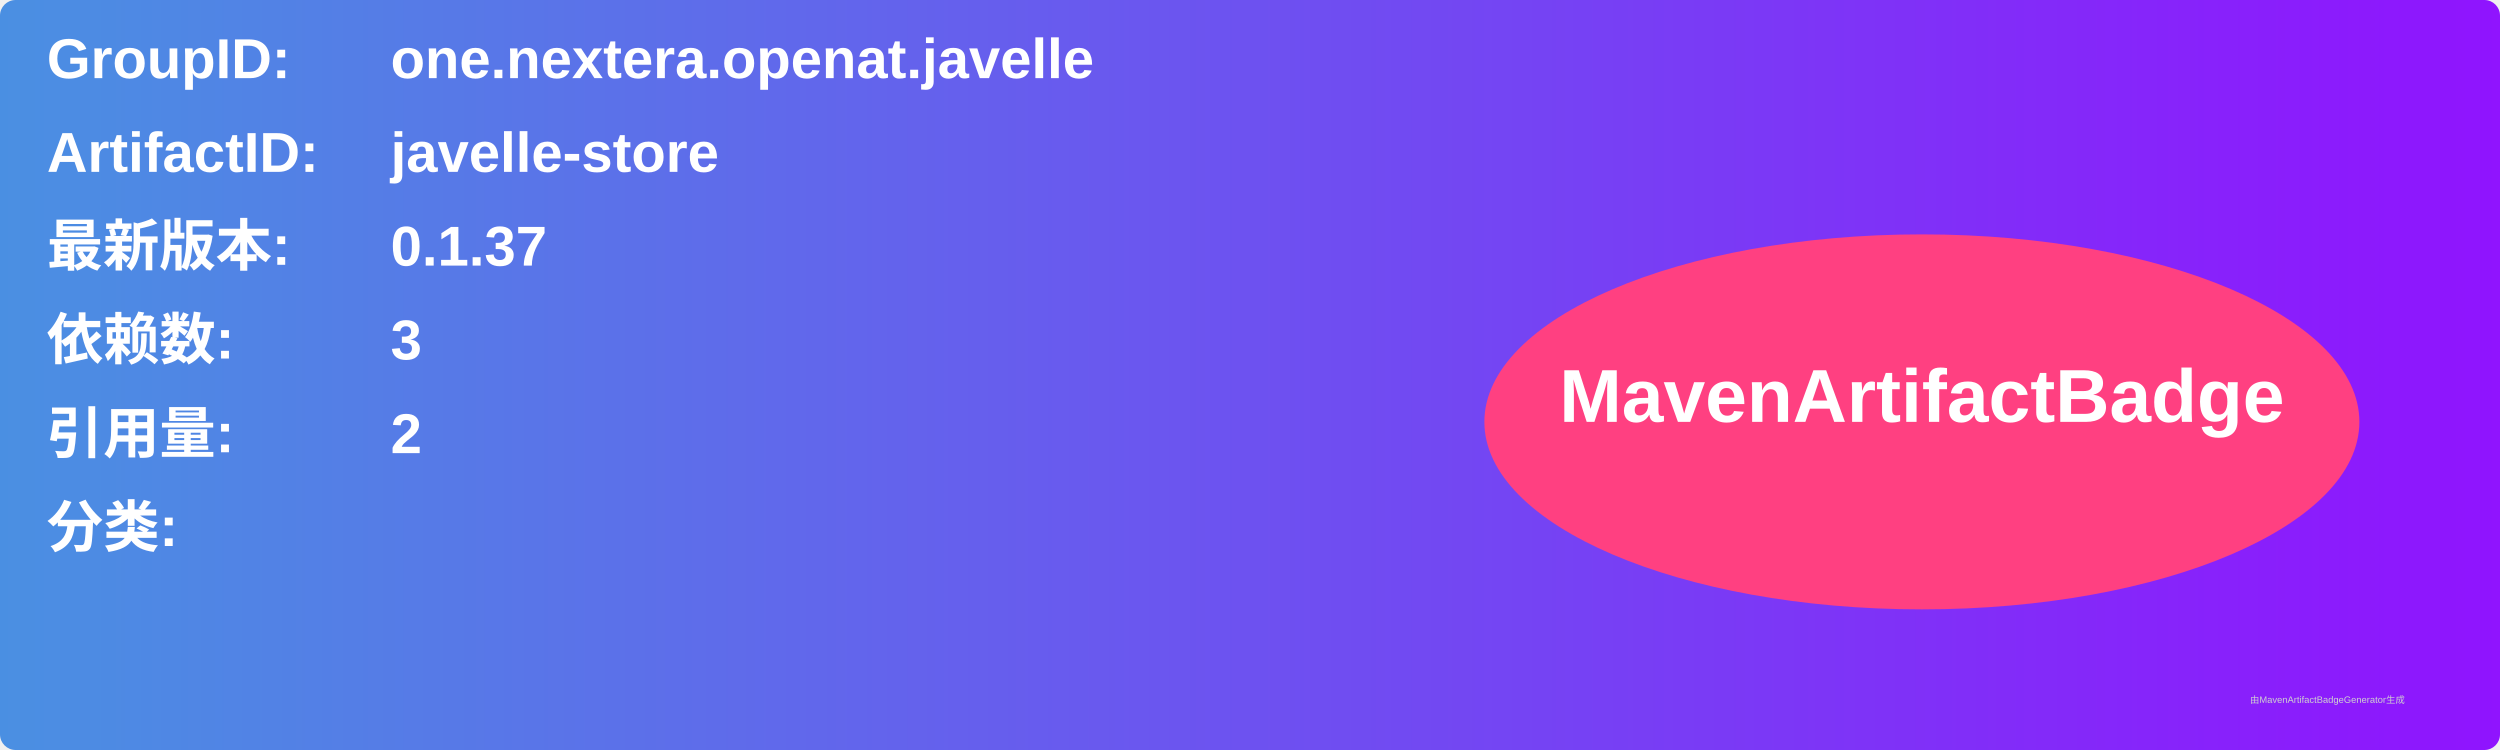
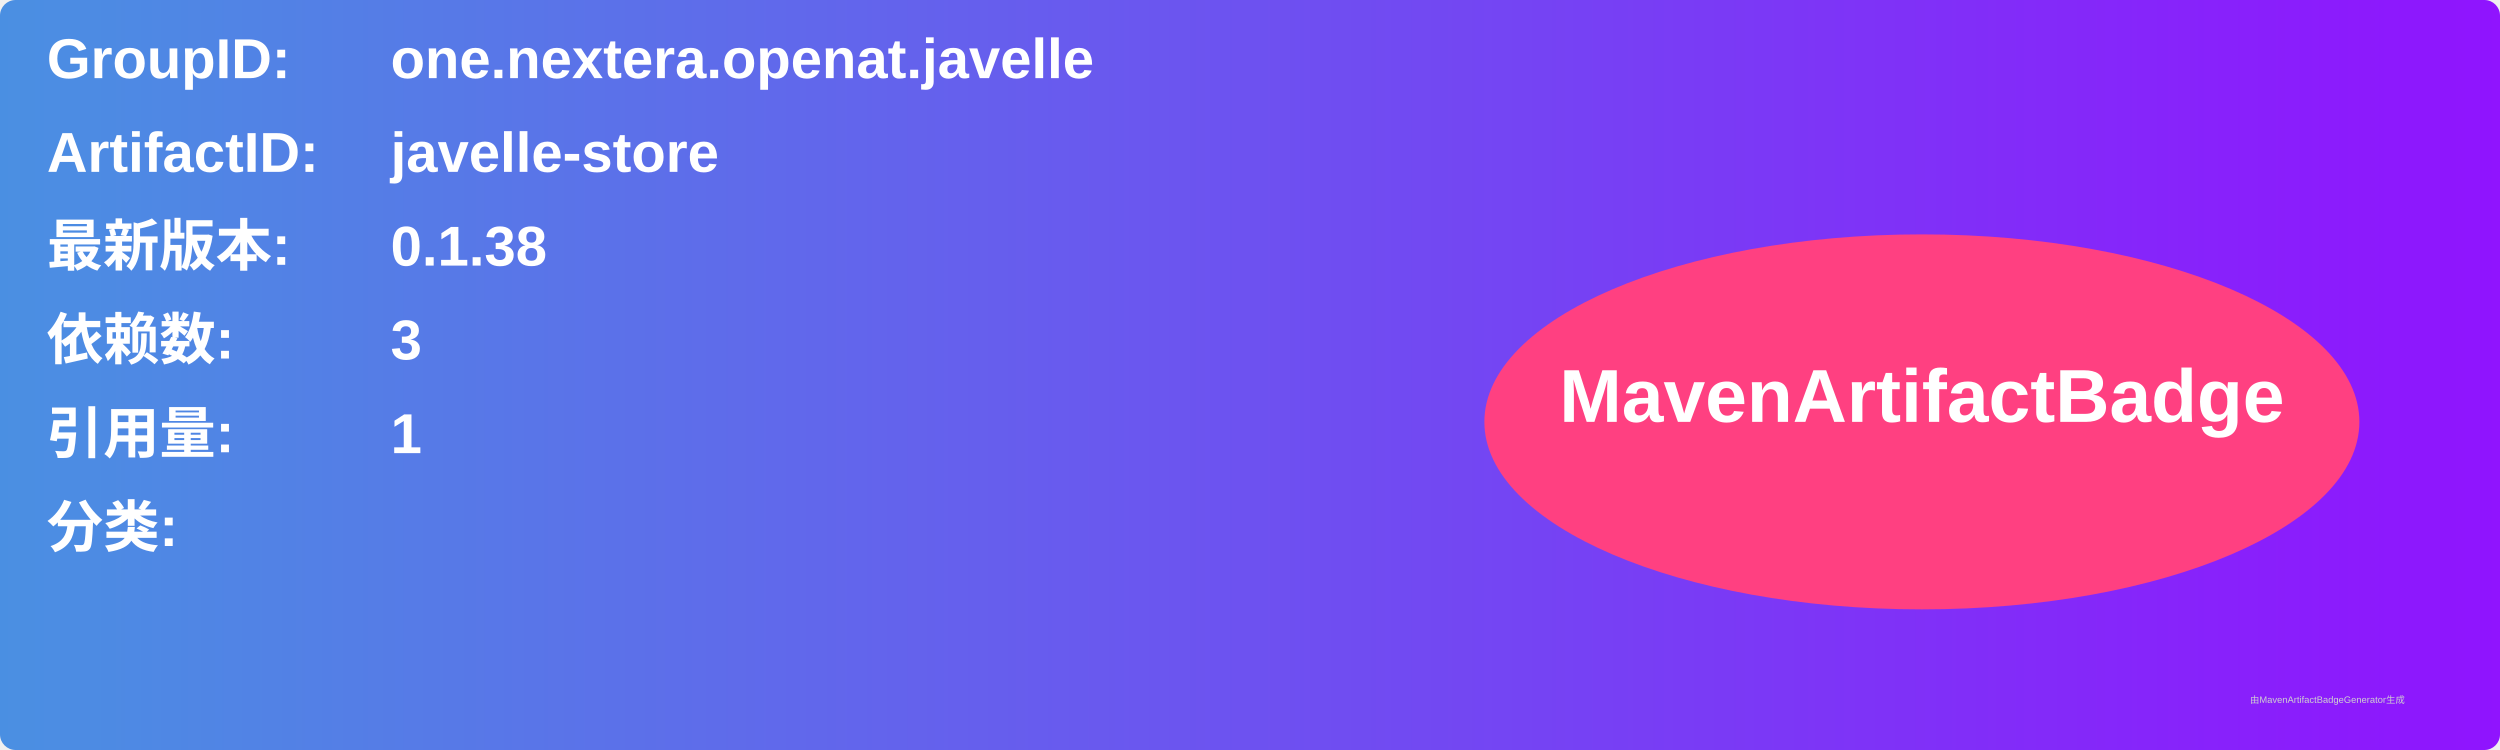
<svg xmlns="http://www.w3.org/2000/svg" width="800" height="240" viewBox="0 0 800 240">
  <linearGradient id="grad" x1="0%" y1="0%" x2="100%" y2="0%">
    <stop offset="0%" stop-color="#4a90e2" />
    <stop offset="100%" stop-color="#9013fe" />
  </linearGradient>
  <rect width="100%" height="100%" rx="5" ry="5" fill="url(#grad)" />
  <g transform="translate(15, 15)">
    <text x="0" y="10" font-family="Arial" font-size="18" fill="white" font-weight="bold" width="260">GroupID:</text>
    <text x="110" y="10" font-family="Arial" font-size="18" fill="white" font-weight="bold" width="460">one.nextera.openat.javelle</text>
    <text x="0" y="40" font-family="Arial" font-size="18" fill="white" font-weight="bold" width="260">ArtifactID:</text>
    <text x="110" y="40" font-family="Arial" font-size="18" fill="white" font-weight="bold" width="460">javelle-store</text>
    <text x="0" y="70" font-family="Arial" font-size="18" fill="white" font-weight="bold">最新版本:</text>
    <text x="110" y="70" font-family="Arial" font-size="18" fill="white" font-weight="bold">
-       <tspan font-weight="bold">0.1.37</tspan>
+       <tspan font-weight="bold">0.1.38</tspan>
    </text>
    <text x="0" y="100" font-family="Arial" font-size="18" fill="white" font-weight="bold">依赖数: </text>
    <text x="110" y="100" font-family="Arial" font-size="18" fill="white">
      <tspan font-weight="bold">3</tspan>
    </text>
    <text x="0" y="130" font-family="Arial" font-size="18" fill="white" font-weight="bold">引用量: </text>
    <text x="110" y="130" font-family="Arial" font-size="18" fill="white">
-       <tspan font-weight="bold">2</tspan>
+       <tspan font-weight="bold">1</tspan>
    </text>
    <text x="0" y="160" font-family="Arial" font-size="18" fill="white" font-weight="bold">分类:</text>
    <text x="10" y="190" font-family="Arial" font-size="10" fill="white">
      <tspan font-weight="bold" />
    </text>
    <ellipse cx="600" cy="120" rx="140" ry="60" fill="#ff4081" />
    <text x="600" y="120" text-anchor="middle" font-family="Arial" font-size="24" fill="white" font-weight="bold">MavenArtifactBadge</text>
  </g>
  <text x="720" y="225" font-family="Arial" font-size="3" fill="#d0d0d0">由MavenArtifactBadgeGenerator生成</text>
</svg>
